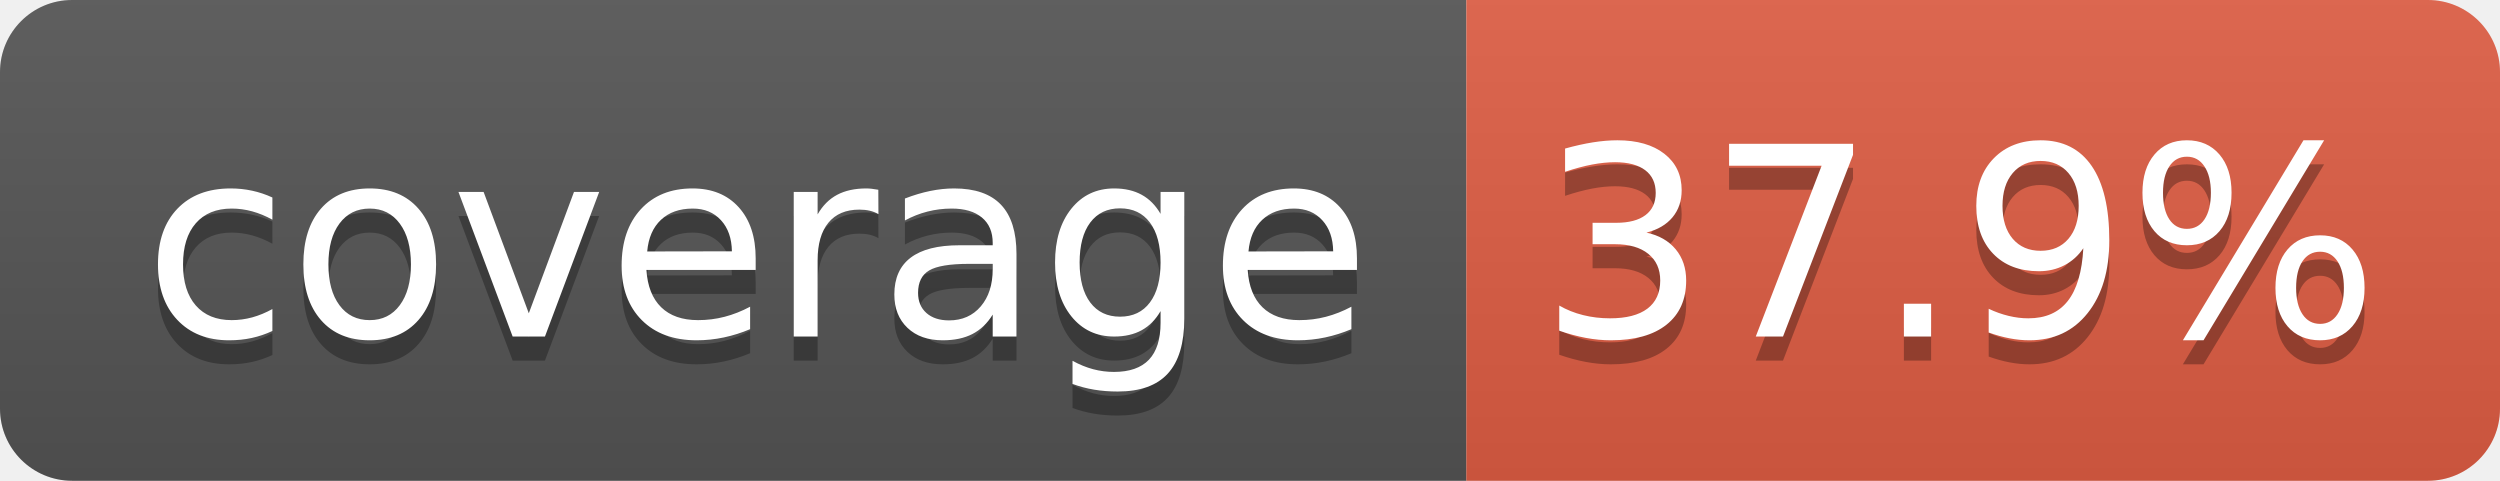
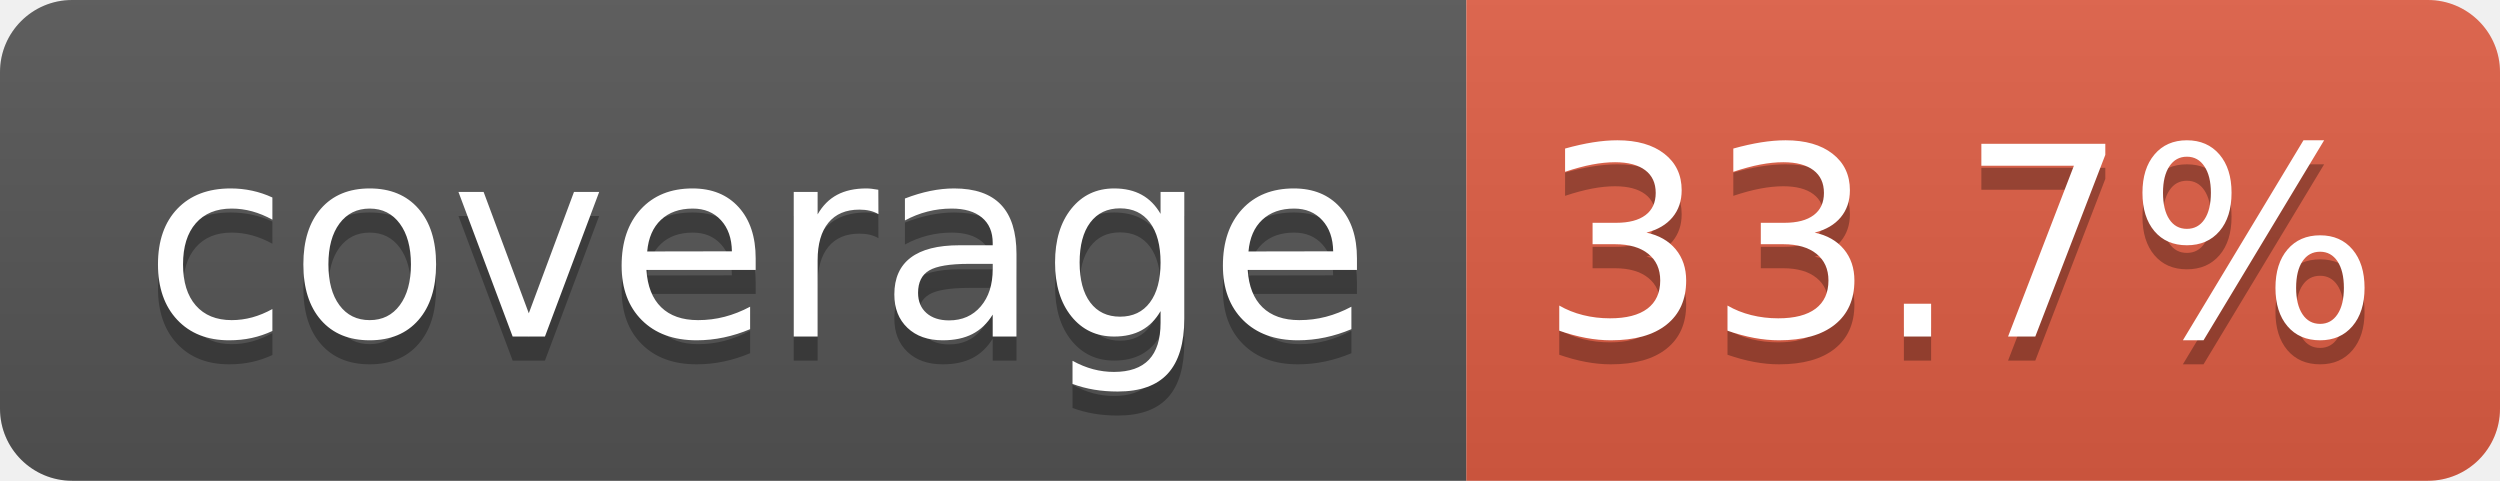
- <svg xmlns="http://www.w3.org/2000/svg" width="104" height="20" role="img" aria-label="coverage: 37.9%">
+ <svg xmlns="http://www.w3.org/2000/svg" width="104" height="20" role="img" aria-label="coverage: 33.7%">
  <linearGradient id="s" x2="0" y2="100%">
    <stop offset="0" stop-color="#bbb" stop-opacity=".1" />
    <stop offset="1" stop-opacity=".1" />
  </linearGradient>
  <clipPath id="r">
    <rect width="104" height="20" rx="3" fill="#fff" />
  </clipPath>
  <g clip-path="url(#r)">
    <rect width="61" height="20" fill="#555" />
    <rect x="61" width="43" height="20" fill="#e05d44" />
    <rect width="104" height="20" fill="url(#s)" />
  </g>
  <g fill="#fff" text-anchor="middle" font-family="Verdana,Geneva,DejaVu Sans,sans-serif" text-rendering="geometricPrecision" font-size="110">
    <text aria-hidden="true" x="315" y="150" fill="#010101" fill-opacity=".3" transform="scale(.1)" textLength="510">coverage</text>
    <text x="315" y="140" transform="scale(.1)" fill="#fff" textLength="510">coverage</text>
-     <text aria-hidden="true" x="815" y="150" fill="#010101" fill-opacity=".3" transform="scale(.1)" textLength="330">37.9%</text>
-     <text x="815" y="140" transform="scale(.1)" fill="#fff" textLength="330">37.9%</text>
+     <text aria-hidden="true" x="815" y="150" fill="#010101" fill-opacity=".3" transform="scale(.1)" textLength="330">33.7%</text>
+     <text x="815" y="140" transform="scale(.1)" fill="#fff" textLength="330">33.7%</text>
  </g>
</svg>
